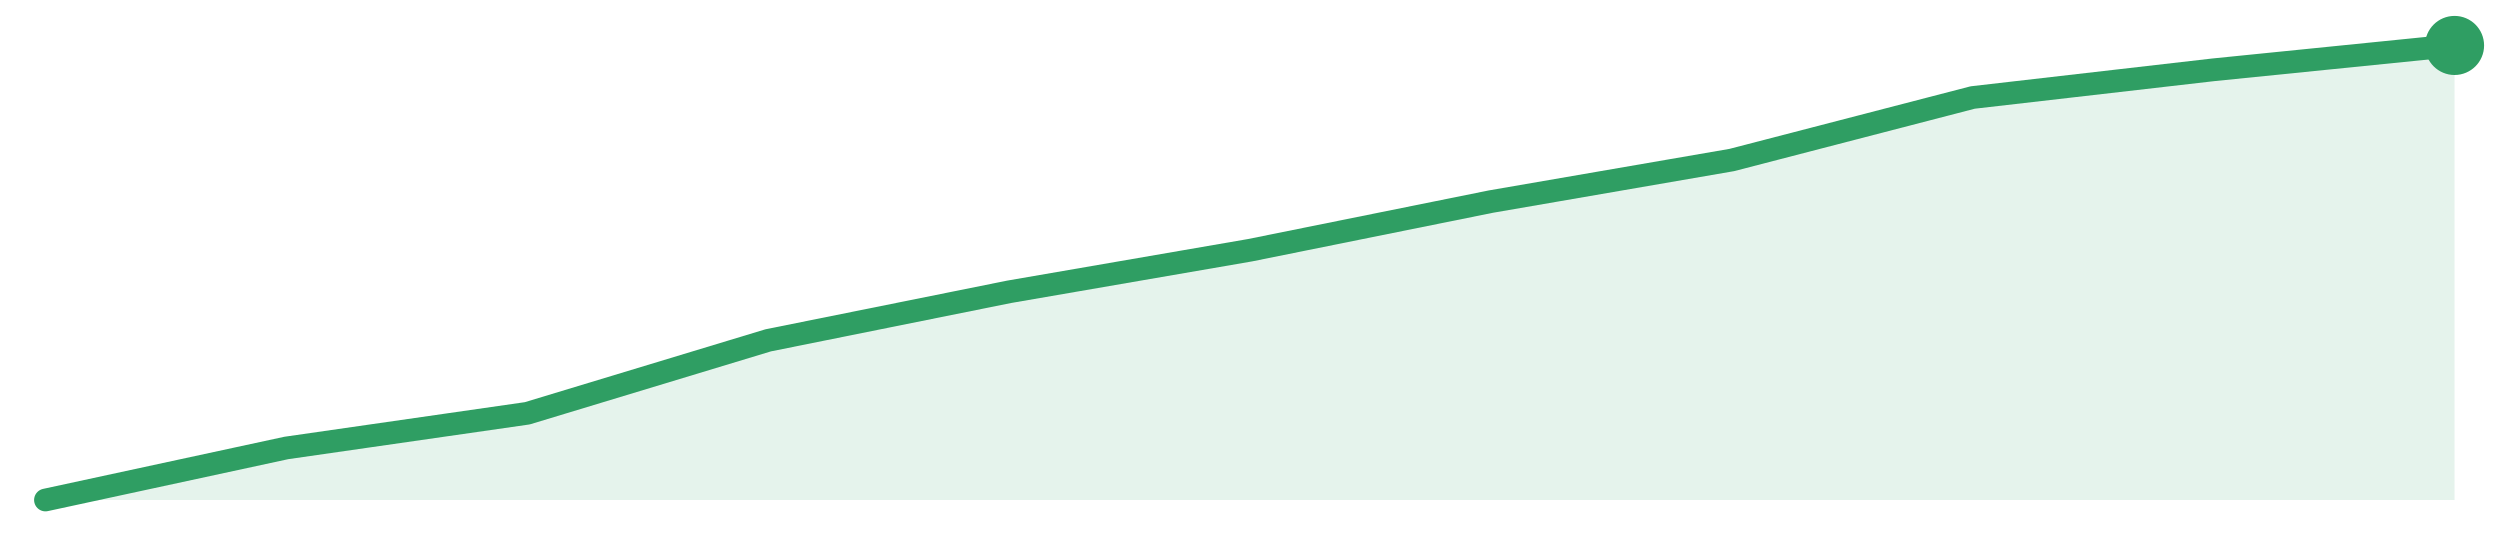
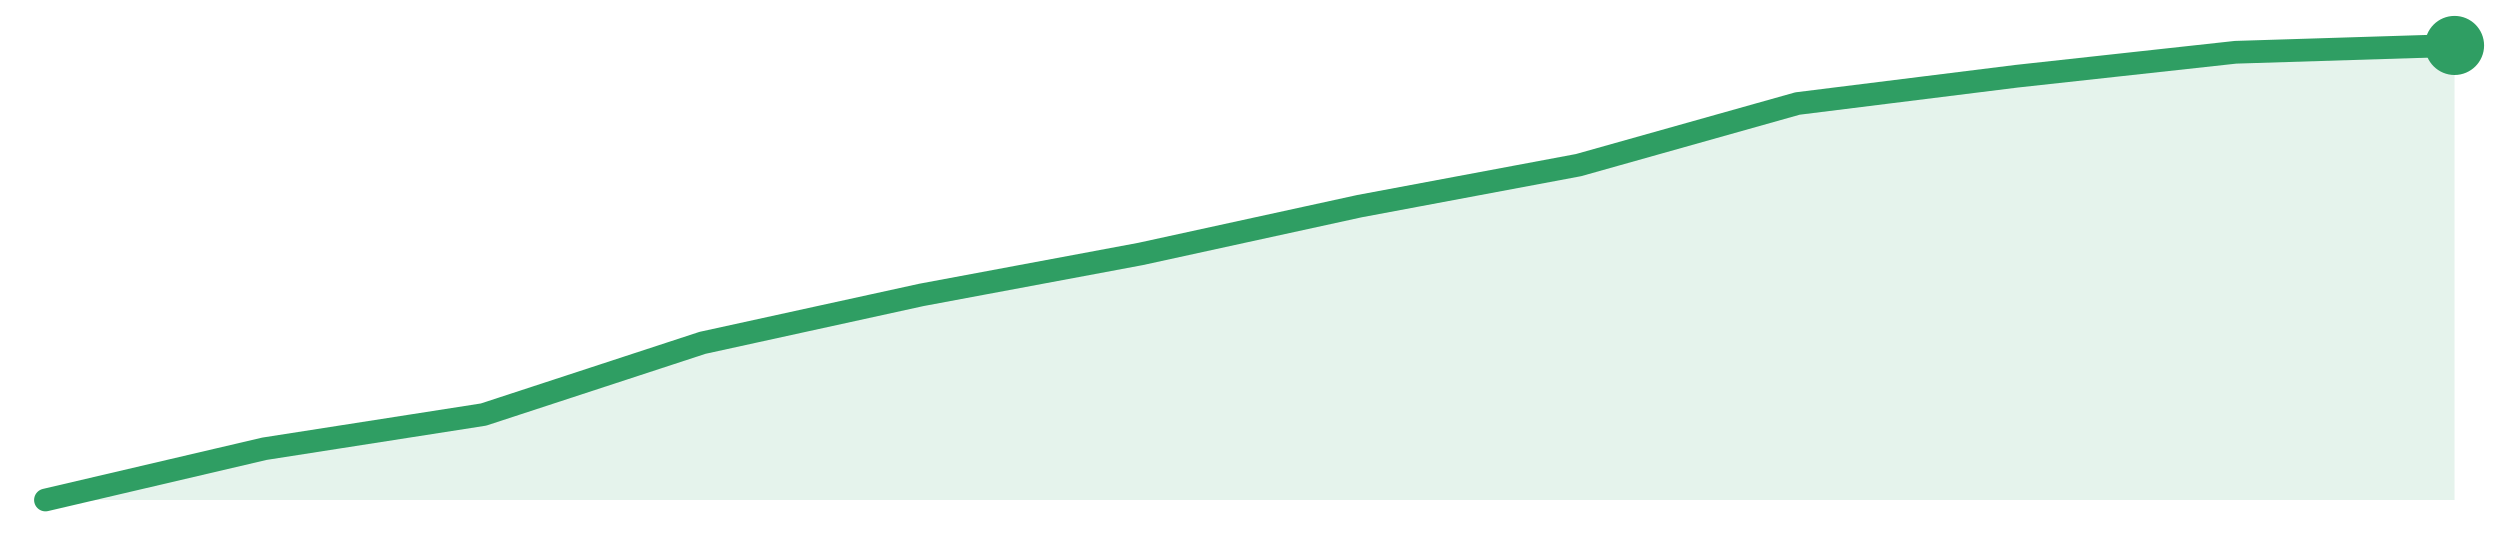
<svg xmlns="http://www.w3.org/2000/svg" width="220" height="48" viewBox="0 0 220 48" role="img" aria-label="trend">
-   <path d="M4.0,44.0 L4.0,44.0 L25.2,39.42 L46.4,36.37 L67.6,29.95 L88.8,25.68 L110.0,22.02 L131.2,17.74 L152.4,14.08 L173.6,8.58 L194.8,6.14 L216.0,4.0 L216.0,44.0 Z" fill="#2f9e631f" />
-   <path d="M4.0,44.0 L25.2,39.42 L46.4,36.37 L67.6,29.95 L88.8,25.68 L110.0,22.02 L131.2,17.74 L152.4,14.08 L173.6,8.58 L194.8,6.14 L216.0,4.0" fill="none" stroke="#2f9e63" stroke-width="2" stroke-linejoin="round" stroke-linecap="round" />
+   <path d="M4.0,44.0 L4.0,44.0 L23.27,39.49 L42.55,36.48 L61.82,30.17 L81.09,25.95 L100.36,22.35 L119.64,18.14 L138.91,14.53 L158.18,9.11 L177.45,6.71 L196.73,4.6 L216.0,4.0 L216.0,44.0 Z" fill="#2f9e631f" />
+   <path d="M4.0,44.0 L23.27,39.49 L42.55,36.48 L61.82,30.17 L81.09,25.95 L100.36,22.35 L119.64,18.14 L138.91,14.53 L158.18,9.11 L177.45,6.71 L196.73,4.6 L216.0,4.0" fill="none" stroke="#2f9e63" stroke-width="2" stroke-linejoin="round" stroke-linecap="round" />
  <circle cx="216.0" cy="4.0" r="2.6" fill="#2f9e63" />
</svg>
